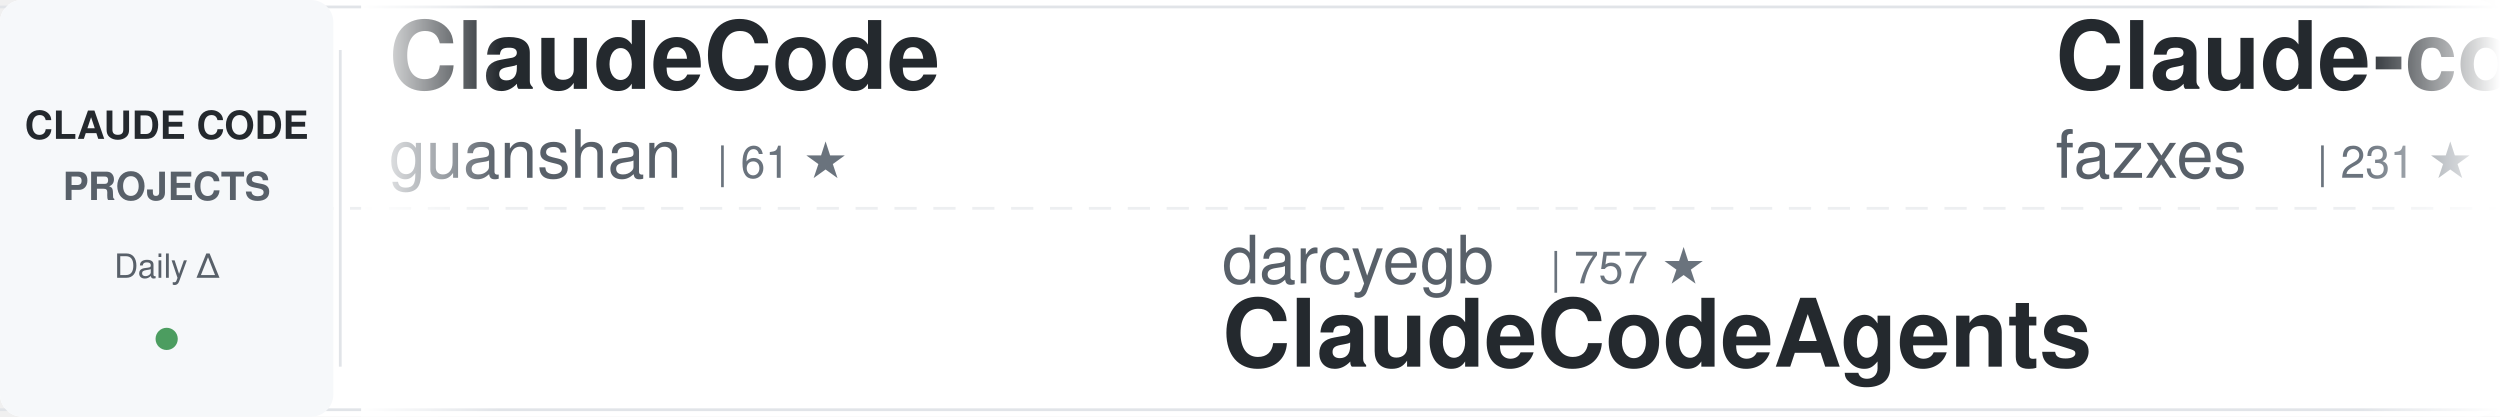
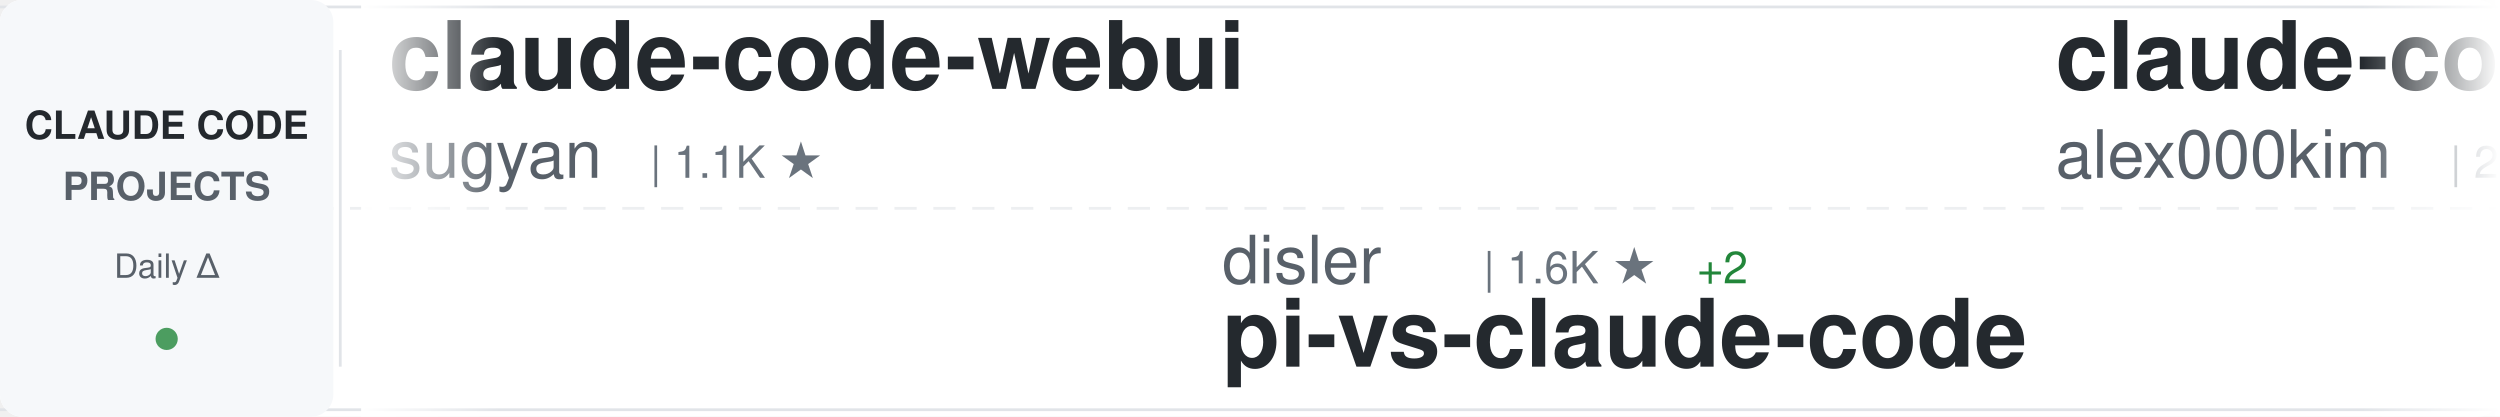
<svg xmlns="http://www.w3.org/2000/svg" width="900" height="150">
  <defs>
    <linearGradient id="awesomeLeftFade" x1="0%" y1="0%" x2="100%" y2="0%">
      <stop offset="0%" style="stop-color:#ffffff;stop-opacity:1" />
      <stop offset="100%" style="stop-color:#ffffff;stop-opacity:0" />
    </linearGradient>
    <linearGradient id="awesomeRightFade" x1="0%" y1="0%" x2="100%" y2="0%">
      <stop offset="0%" style="stop-color:#ffffff;stop-opacity:0" />
      <stop offset="100%" style="stop-color:#ffffff;stop-opacity:1" />
    </linearGradient>
  </defs>
  <rect width="900" height="150" fill="#ffffff" rx="8" />
  <rect x="0" y="2" width="900" height="1" fill="#e1e4e8" />
  <rect x="0" y="147" width="900" height="1" fill="#e1e4e8" />
  <line x1="0" y1="75" x2="900" y2="75" stroke="#e1e4e8" stroke-width="1" stroke-dasharray="8 6" opacity="0.6" />
  <rect x="0" y="0" width="120" height="150" fill="#f6f8fa" rx="8" />
  <text x="60" y="50" font-family="-apple-system, BlinkMacSystemFont, 'Segoe UI', Helvetica, Arial, sans-serif" font-size="14" font-weight="600" fill="#24292e" text-anchor="middle">CLAUDE CODE</text>
  <text x="60" y="72" font-family="-apple-system, BlinkMacSystemFont, 'Segoe UI', Helvetica, Arial, sans-serif" font-size="14" font-weight="600" fill="#586069" text-anchor="middle">PROJECTS</text>
  <text x="60" y="100" font-family="-apple-system, BlinkMacSystemFont, 'Segoe UI', Helvetica, Arial, sans-serif" font-size="12" font-weight="500" fill="#586069" text-anchor="middle">Daily Δ</text>
  <circle cx="60" cy="122" r="4" fill="#22863a" opacity="0.8" />
  <rect x="122" y="18" width="1" height="114" fill="#e1e4e8" />
  <clipPath id="awesomeTickerClip">
    <rect x="130" y="0" width="770" height="150" />
  </clipPath>
  <g clip-path="url(#awesomeTickerClip)">
    <g id="awesomeTickerItems">
      <animateTransform attributeName="transform" attributeType="XML" type="translate" from="0 0" to="-3000 0" dur="54s" repeatCount="indefinite" />
      <g transform="translate(0, 0)">
-         <text x="140" y="32" font-family="-apple-system, BlinkMacSystemFont, 'Segoe UI', Helvetica, Arial, sans-serif" font-size="34" font-weight="600" fill="#24292e">ClaudeCode</text>
-         <text x="140" y="64" font-family="-apple-system, BlinkMacSystemFont, 'Segoe UI', Helvetica, Arial, sans-serif" font-size="24" font-weight="400" fill="#586069">guanshan</text>
-         <text x="258" y="64" font-family="-apple-system, BlinkMacSystemFont, 'Segoe UI', Helvetica, Arial, sans-serif" font-size="16" font-weight="500" fill="#6a737d">| 61 ★</text>
+         <text x="140" y="32" font-family="-apple-system, BlinkMacSystemFont, 'Segoe UI', Helvetica, Arial, sans-serif" font-size="34" font-weight="600" fill="#24292e">claude-code-webui</text>
+         <text x="140" y="64" font-family="-apple-system, BlinkMacSystemFont, 'Segoe UI', Helvetica, Arial, sans-serif" font-size="24" font-weight="400" fill="#586069">sugyan</text>
+         <text x="234" y="64" font-family="-apple-system, BlinkMacSystemFont, 'Segoe UI', Helvetica, Arial, sans-serif" font-size="16" font-weight="500" fill="#6a737d">| 1.1K ★</text>
      </g>
      <g transform="translate(300, 0)">
-         <text x="140" y="102" font-family="-apple-system, BlinkMacSystemFont, 'Segoe UI', Helvetica, Arial, sans-serif" font-size="24" font-weight="400" fill="#586069">darcyegb</text>
-         <text x="258" y="102" font-family="-apple-system, BlinkMacSystemFont, 'Segoe UI', Helvetica, Arial, sans-serif" font-size="16" font-weight="500" fill="#6a737d">| 757 ★</text>
-         <text x="140" y="132" font-family="-apple-system, BlinkMacSystemFont, 'Segoe UI', Helvetica, Arial, sans-serif" font-size="34" font-weight="600" fill="#24292e">ClaudeCodeAgents</text>
+         <text x="140" y="102" font-family="-apple-system, BlinkMacSystemFont, 'Segoe UI', Helvetica, Arial, sans-serif" font-size="24" font-weight="400" fill="#586069">disler</text>
+         <text x="234" y="102" font-family="-apple-system, BlinkMacSystemFont, 'Segoe UI', Helvetica, Arial, sans-serif" font-size="16" font-weight="500" fill="#6a737d">| 1.6K ★</text>
+         <text x="311" y="102" font-family="-apple-system, BlinkMacSystemFont, 'Segoe UI', Helvetica, Arial, sans-serif" font-size="16" font-weight="500" fill="#22863a"> +2</text>
+         <text x="140" y="132" font-family="-apple-system, BlinkMacSystemFont, 'Segoe UI', Helvetica, Arial, sans-serif" font-size="34" font-weight="600" fill="#24292e">pi-vs-claude-code</text>
      </g>
      <g transform="translate(600, 0)">
-         <text x="140" y="32" font-family="-apple-system, BlinkMacSystemFont, 'Segoe UI', Helvetica, Arial, sans-serif" font-size="34" font-weight="600" fill="#24292e">Claude-code</text>
-         <text x="140" y="64" font-family="-apple-system, BlinkMacSystemFont, 'Segoe UI', Helvetica, Arial, sans-serif" font-size="24" font-weight="400" fill="#586069">fazxes</text>
-         <text x="234" y="64" font-family="-apple-system, BlinkMacSystemFont, 'Segoe UI', Helvetica, Arial, sans-serif" font-size="16" font-weight="500" fill="#6a737d">| 231 ★</text>
+         <text x="140" y="32" font-family="-apple-system, BlinkMacSystemFont, 'Segoe UI', Helvetica, Arial, sans-serif" font-size="34" font-weight="600" fill="#24292e">claude-code</text>
+         <text x="140" y="64" font-family="-apple-system, BlinkMacSystemFont, 'Segoe UI', Helvetica, Arial, sans-serif" font-size="24" font-weight="400" fill="#586069">alex000kim</text>
+         <text x="282" y="64" font-family="-apple-system, BlinkMacSystemFont, 'Segoe UI', Helvetica, Arial, sans-serif" font-size="16" font-weight="500" fill="#6a737d">| 231 ★</text>
      </g>
      <g transform="translate(900, 0)">
-         <text x="140" y="102" font-family="-apple-system, BlinkMacSystemFont, 'Segoe UI', Helvetica, Arial, sans-serif" font-size="24" font-weight="400" fill="#586069">musistudio</text>
-         <text x="282" y="102" font-family="-apple-system, BlinkMacSystemFont, 'Segoe UI', Helvetica, Arial, sans-serif" font-size="16" font-weight="500" fill="#6a737d">| 36.6K ★</text>
-         <text x="368" y="102" font-family="-apple-system, BlinkMacSystemFont, 'Segoe UI', Helvetica, Arial, sans-serif" font-size="16" font-weight="500" fill="#22863a"> +5</text>
-         <text x="140" y="132" font-family="-apple-system, BlinkMacSystemFont, 'Segoe UI', Helvetica, Arial, sans-serif" font-size="34" font-weight="600" fill="#24292e">claude-code-router</text>
+         <text x="140" y="102" font-family="-apple-system, BlinkMacSystemFont, 'Segoe UI', Helvetica, Arial, sans-serif" font-size="24" font-weight="400" fill="#586069">guanshan</text>
+         <text x="258" y="102" font-family="-apple-system, BlinkMacSystemFont, 'Segoe UI', Helvetica, Arial, sans-serif" font-size="16" font-weight="500" fill="#6a737d">| 61 ★</text>
+         <text x="140" y="132" font-family="-apple-system, BlinkMacSystemFont, 'Segoe UI', Helvetica, Arial, sans-serif" font-size="34" font-weight="600" fill="#24292e">ClaudeCode</text>
      </g>
      <g transform="translate(1200, 0)">
-         <text x="140" y="32" font-family="-apple-system, BlinkMacSystemFont, 'Segoe UI', Helvetica, Arial, sans-serif" font-size="34" font-weight="600" fill="#24292e">claude-code-showcase</text>
-         <text x="140" y="64" font-family="-apple-system, BlinkMacSystemFont, 'Segoe UI', Helvetica, Arial, sans-serif" font-size="24" font-weight="400" fill="#586069">ChrisWiles</text>
-         <text x="282" y="64" font-family="-apple-system, BlinkMacSystemFont, 'Segoe UI', Helvetica, Arial, sans-serif" font-size="16" font-weight="500" fill="#6a737d">| 6.0K ★</text>
+         <text x="140" y="32" font-family="-apple-system, BlinkMacSystemFont, 'Segoe UI', Helvetica, Arial, sans-serif" font-size="34" font-weight="600" fill="#24292e">claude-code-base-action</text>
+         <text x="140" y="64" font-family="-apple-system, BlinkMacSystemFont, 'Segoe UI', Helvetica, Arial, sans-serif" font-size="24" font-weight="400" fill="#586069">anthropics</text>
+         <text x="282" y="64" font-family="-apple-system, BlinkMacSystemFont, 'Segoe UI', Helvetica, Arial, sans-serif" font-size="16" font-weight="500" fill="#6a737d">| 943 ★</text>
+         <text x="350" y="64" font-family="-apple-system, BlinkMacSystemFont, 'Segoe UI', Helvetica, Arial, sans-serif" font-size="16" font-weight="500" fill="#22863a"> +1</text>
      </g>
      <g transform="translate(1500, 0)">
-         <text x="140" y="102" font-family="-apple-system, BlinkMacSystemFont, 'Segoe UI', Helvetica, Arial, sans-serif" font-size="24" font-weight="400" fill="#586069">RichardAtCT</text>
-         <text x="294" y="102" font-family="-apple-system, BlinkMacSystemFont, 'Segoe UI', Helvetica, Arial, sans-serif" font-size="16" font-weight="500" fill="#6a737d">| 2.8K ★</text>
-         <text x="140" y="132" font-family="-apple-system, BlinkMacSystemFont, 'Segoe UI', Helvetica, Arial, sans-serif" font-size="34" font-weight="600" fill="#24292e">claude-code-telegram</text>
+         <text x="140" y="102" font-family="-apple-system, BlinkMacSystemFont, 'Segoe UI', Helvetica, Arial, sans-serif" font-size="24" font-weight="400" fill="#586069">huangjia2019</text>
+         <text x="306" y="102" font-family="-apple-system, BlinkMacSystemFont, 'Segoe UI', Helvetica, Arial, sans-serif" font-size="16" font-weight="500" fill="#6a737d">| 1.1K ★</text>
+         <text x="140" y="132" font-family="-apple-system, BlinkMacSystemFont, 'Segoe UI', Helvetica, Arial, sans-serif" font-size="34" font-weight="600" fill="#24292e">claude-code-engineering</text>
      </g>
      <g transform="translate(1800, 0)">
-         <text x="140" y="32" font-family="-apple-system, BlinkMacSystemFont, 'Segoe UI', Helvetica, Arial, sans-serif" font-size="34" font-weight="600" fill="#24292e">claude-code</text>
-         <text x="140" y="64" font-family="-apple-system, BlinkMacSystemFont, 'Segoe UI', Helvetica, Arial, sans-serif" font-size="24" font-weight="400" fill="#586069">codeaashu</text>
-         <text x="270" y="64" font-family="-apple-system, BlinkMacSystemFont, 'Segoe UI', Helvetica, Arial, sans-serif" font-size="16" font-weight="500" fill="#6a737d">| 3.2K ★</text>
+         <text x="140" y="32" font-family="-apple-system, BlinkMacSystemFont, 'Segoe UI', Helvetica, Arial, sans-serif" font-size="34" font-weight="600" fill="#24292e">learn-claude-code</text>
+         <text x="140" y="64" font-family="-apple-system, BlinkMacSystemFont, 'Segoe UI', Helvetica, Arial, sans-serif" font-size="24" font-weight="400" fill="#586069">shareAI-lab</text>
+         <text x="294" y="64" font-family="-apple-system, BlinkMacSystemFont, 'Segoe UI', Helvetica, Arial, sans-serif" font-size="16" font-weight="500" fill="#6a737d">| 73.8K ★</text>
+         <text x="380" y="64" font-family="-apple-system, BlinkMacSystemFont, 'Segoe UI', Helvetica, Arial, sans-serif" font-size="16" font-weight="500" fill="#22863a"> +13</text>
      </g>
      <g transform="translate(2100, 0)">
-         <text x="140" y="102" font-family="-apple-system, BlinkMacSystemFont, 'Segoe UI', Helvetica, Arial, sans-serif" font-size="24" font-weight="400" fill="#586069">T-Lab-CUHKSZ</text>
-         <text x="306" y="102" font-family="-apple-system, BlinkMacSystemFont, 'Segoe UI', Helvetica, Arial, sans-serif" font-size="16" font-weight="500" fill="#6a737d">| 328 ★</text>
+         <text x="140" y="102" font-family="-apple-system, BlinkMacSystemFont, 'Segoe UI', Helvetica, Arial, sans-serif" font-size="24" font-weight="400" fill="#586069">jarmuine</text>
+         <text x="258" y="102" font-family="-apple-system, BlinkMacSystemFont, 'Segoe UI', Helvetica, Arial, sans-serif" font-size="16" font-weight="500" fill="#6a737d">| 2.3K ★</text>
        <text x="140" y="132" font-family="-apple-system, BlinkMacSystemFont, 'Segoe UI', Helvetica, Arial, sans-serif" font-size="34" font-weight="600" fill="#24292e">claude-code</text>
      </g>
      <g transform="translate(2400, 0)">
-         <text x="140" y="32" font-family="-apple-system, BlinkMacSystemFont, 'Segoe UI', Helvetica, Arial, sans-serif" font-size="34" font-weight="600" fill="#24292e">claude-code-proxy</text>
-         <text x="140" y="64" font-family="-apple-system, BlinkMacSystemFont, 'Segoe UI', Helvetica, Arial, sans-serif" font-size="24" font-weight="400" fill="#586069">1rgs</text>
-         <text x="210" y="64" font-family="-apple-system, BlinkMacSystemFont, 'Segoe UI', Helvetica, Arial, sans-serif" font-size="16" font-weight="500" fill="#6a737d">| 3.7K ★</text>
-         <text x="287" y="64" font-family="-apple-system, BlinkMacSystemFont, 'Segoe UI', Helvetica, Arial, sans-serif" font-size="16" font-weight="500" fill="#22863a"> +2</text>
+         <text x="140" y="32" font-family="-apple-system, BlinkMacSystemFont, 'Segoe UI', Helvetica, Arial, sans-serif" font-size="34" font-weight="600" fill="#24292e">Dive-into-Claude-Code</text>
+         <text x="140" y="64" font-family="-apple-system, BlinkMacSystemFont, 'Segoe UI', Helvetica, Arial, sans-serif" font-size="24" font-weight="400" fill="#586069">VILA-Lab</text>
+         <text x="258" y="64" font-family="-apple-system, BlinkMacSystemFont, 'Segoe UI', Helvetica, Arial, sans-serif" font-size="16" font-weight="500" fill="#6a737d">| 2.0K ★</text>
+         <text x="335" y="64" font-family="-apple-system, BlinkMacSystemFont, 'Segoe UI', Helvetica, Arial, sans-serif" font-size="16" font-weight="500" fill="#22863a"> +1</text>
      </g>
      <g transform="translate(2700, 0)">
-         <text x="140" y="102" font-family="-apple-system, BlinkMacSystemFont, 'Segoe UI', Helvetica, Arial, sans-serif" font-size="24" font-weight="400" fill="#586069">lorryjovens-hub</text>
-         <text x="342" y="102" font-family="-apple-system, BlinkMacSystemFont, 'Segoe UI', Helvetica, Arial, sans-serif" font-size="16" font-weight="500" fill="#6a737d">| 1.7K ★</text>
-         <text x="140" y="132" font-family="-apple-system, BlinkMacSystemFont, 'Segoe UI', Helvetica, Arial, sans-serif" font-size="34" font-weight="600" fill="#24292e">claude-code-rust</text>
+         <text x="140" y="102" font-family="-apple-system, BlinkMacSystemFont, 'Segoe UI', Helvetica, Arial, sans-serif" font-size="24" font-weight="400" fill="#586069">RishabhK103</text>
+         <text x="294" y="102" font-family="-apple-system, BlinkMacSystemFont, 'Segoe UI', Helvetica, Arial, sans-serif" font-size="16" font-weight="500" fill="#6a737d">| 106 ★</text>
+         <text x="140" y="132" font-family="-apple-system, BlinkMacSystemFont, 'Segoe UI', Helvetica, Arial, sans-serif" font-size="34" font-weight="600" fill="#24292e">claude-code</text>
      </g>
      <g transform="translate(3000, 0)">
-         <text x="140" y="32" font-family="-apple-system, BlinkMacSystemFont, 'Segoe UI', Helvetica, Arial, sans-serif" font-size="34" font-weight="600" fill="#24292e">ClaudeCode</text>
-         <text x="140" y="64" font-family="-apple-system, BlinkMacSystemFont, 'Segoe UI', Helvetica, Arial, sans-serif" font-size="24" font-weight="400" fill="#586069">guanshan</text>
-         <text x="258" y="64" font-family="-apple-system, BlinkMacSystemFont, 'Segoe UI', Helvetica, Arial, sans-serif" font-size="16" font-weight="500" fill="#6a737d">| 61 ★</text>
+         <text x="140" y="32" font-family="-apple-system, BlinkMacSystemFont, 'Segoe UI', Helvetica, Arial, sans-serif" font-size="34" font-weight="600" fill="#24292e">claude-code-webui</text>
+         <text x="140" y="64" font-family="-apple-system, BlinkMacSystemFont, 'Segoe UI', Helvetica, Arial, sans-serif" font-size="24" font-weight="400" fill="#586069">sugyan</text>
+         <text x="234" y="64" font-family="-apple-system, BlinkMacSystemFont, 'Segoe UI', Helvetica, Arial, sans-serif" font-size="16" font-weight="500" fill="#6a737d">| 1.1K ★</text>
      </g>
      <g transform="translate(3300, 0)">
-         <text x="140" y="102" font-family="-apple-system, BlinkMacSystemFont, 'Segoe UI', Helvetica, Arial, sans-serif" font-size="24" font-weight="400" fill="#586069">darcyegb</text>
-         <text x="258" y="102" font-family="-apple-system, BlinkMacSystemFont, 'Segoe UI', Helvetica, Arial, sans-serif" font-size="16" font-weight="500" fill="#6a737d">| 757 ★</text>
-         <text x="140" y="132" font-family="-apple-system, BlinkMacSystemFont, 'Segoe UI', Helvetica, Arial, sans-serif" font-size="34" font-weight="600" fill="#24292e">ClaudeCodeAgents</text>
+         <text x="140" y="102" font-family="-apple-system, BlinkMacSystemFont, 'Segoe UI', Helvetica, Arial, sans-serif" font-size="24" font-weight="400" fill="#586069">disler</text>
+         <text x="234" y="102" font-family="-apple-system, BlinkMacSystemFont, 'Segoe UI', Helvetica, Arial, sans-serif" font-size="16" font-weight="500" fill="#6a737d">| 1.6K ★</text>
+         <text x="311" y="102" font-family="-apple-system, BlinkMacSystemFont, 'Segoe UI', Helvetica, Arial, sans-serif" font-size="16" font-weight="500" fill="#22863a"> +2</text>
+         <text x="140" y="132" font-family="-apple-system, BlinkMacSystemFont, 'Segoe UI', Helvetica, Arial, sans-serif" font-size="34" font-weight="600" fill="#24292e">pi-vs-claude-code</text>
      </g>
      <g transform="translate(3600, 0)">
-         <text x="140" y="32" font-family="-apple-system, BlinkMacSystemFont, 'Segoe UI', Helvetica, Arial, sans-serif" font-size="34" font-weight="600" fill="#24292e">Claude-code</text>
-         <text x="140" y="64" font-family="-apple-system, BlinkMacSystemFont, 'Segoe UI', Helvetica, Arial, sans-serif" font-size="24" font-weight="400" fill="#586069">fazxes</text>
-         <text x="234" y="64" font-family="-apple-system, BlinkMacSystemFont, 'Segoe UI', Helvetica, Arial, sans-serif" font-size="16" font-weight="500" fill="#6a737d">| 231 ★</text>
+         <text x="140" y="32" font-family="-apple-system, BlinkMacSystemFont, 'Segoe UI', Helvetica, Arial, sans-serif" font-size="34" font-weight="600" fill="#24292e">claude-code</text>
+         <text x="140" y="64" font-family="-apple-system, BlinkMacSystemFont, 'Segoe UI', Helvetica, Arial, sans-serif" font-size="24" font-weight="400" fill="#586069">alex000kim</text>
+         <text x="282" y="64" font-family="-apple-system, BlinkMacSystemFont, 'Segoe UI', Helvetica, Arial, sans-serif" font-size="16" font-weight="500" fill="#6a737d">| 231 ★</text>
      </g>
      <g transform="translate(3900, 0)">
-         <text x="140" y="102" font-family="-apple-system, BlinkMacSystemFont, 'Segoe UI', Helvetica, Arial, sans-serif" font-size="24" font-weight="400" fill="#586069">musistudio</text>
-         <text x="282" y="102" font-family="-apple-system, BlinkMacSystemFont, 'Segoe UI', Helvetica, Arial, sans-serif" font-size="16" font-weight="500" fill="#6a737d">| 36.6K ★</text>
-         <text x="368" y="102" font-family="-apple-system, BlinkMacSystemFont, 'Segoe UI', Helvetica, Arial, sans-serif" font-size="16" font-weight="500" fill="#22863a"> +5</text>
-         <text x="140" y="132" font-family="-apple-system, BlinkMacSystemFont, 'Segoe UI', Helvetica, Arial, sans-serif" font-size="34" font-weight="600" fill="#24292e">claude-code-router</text>
+         <text x="140" y="102" font-family="-apple-system, BlinkMacSystemFont, 'Segoe UI', Helvetica, Arial, sans-serif" font-size="24" font-weight="400" fill="#586069">guanshan</text>
+         <text x="258" y="102" font-family="-apple-system, BlinkMacSystemFont, 'Segoe UI', Helvetica, Arial, sans-serif" font-size="16" font-weight="500" fill="#6a737d">| 61 ★</text>
+         <text x="140" y="132" font-family="-apple-system, BlinkMacSystemFont, 'Segoe UI', Helvetica, Arial, sans-serif" font-size="34" font-weight="600" fill="#24292e">ClaudeCode</text>
      </g>
    </g>
  </g>
  <rect x="130" y="0" width="50" height="150" fill="url(#awesomeLeftFade)" />
  <rect x="850" y="0" width="50" height="150" fill="url(#awesomeRightFade)" />
</svg>
